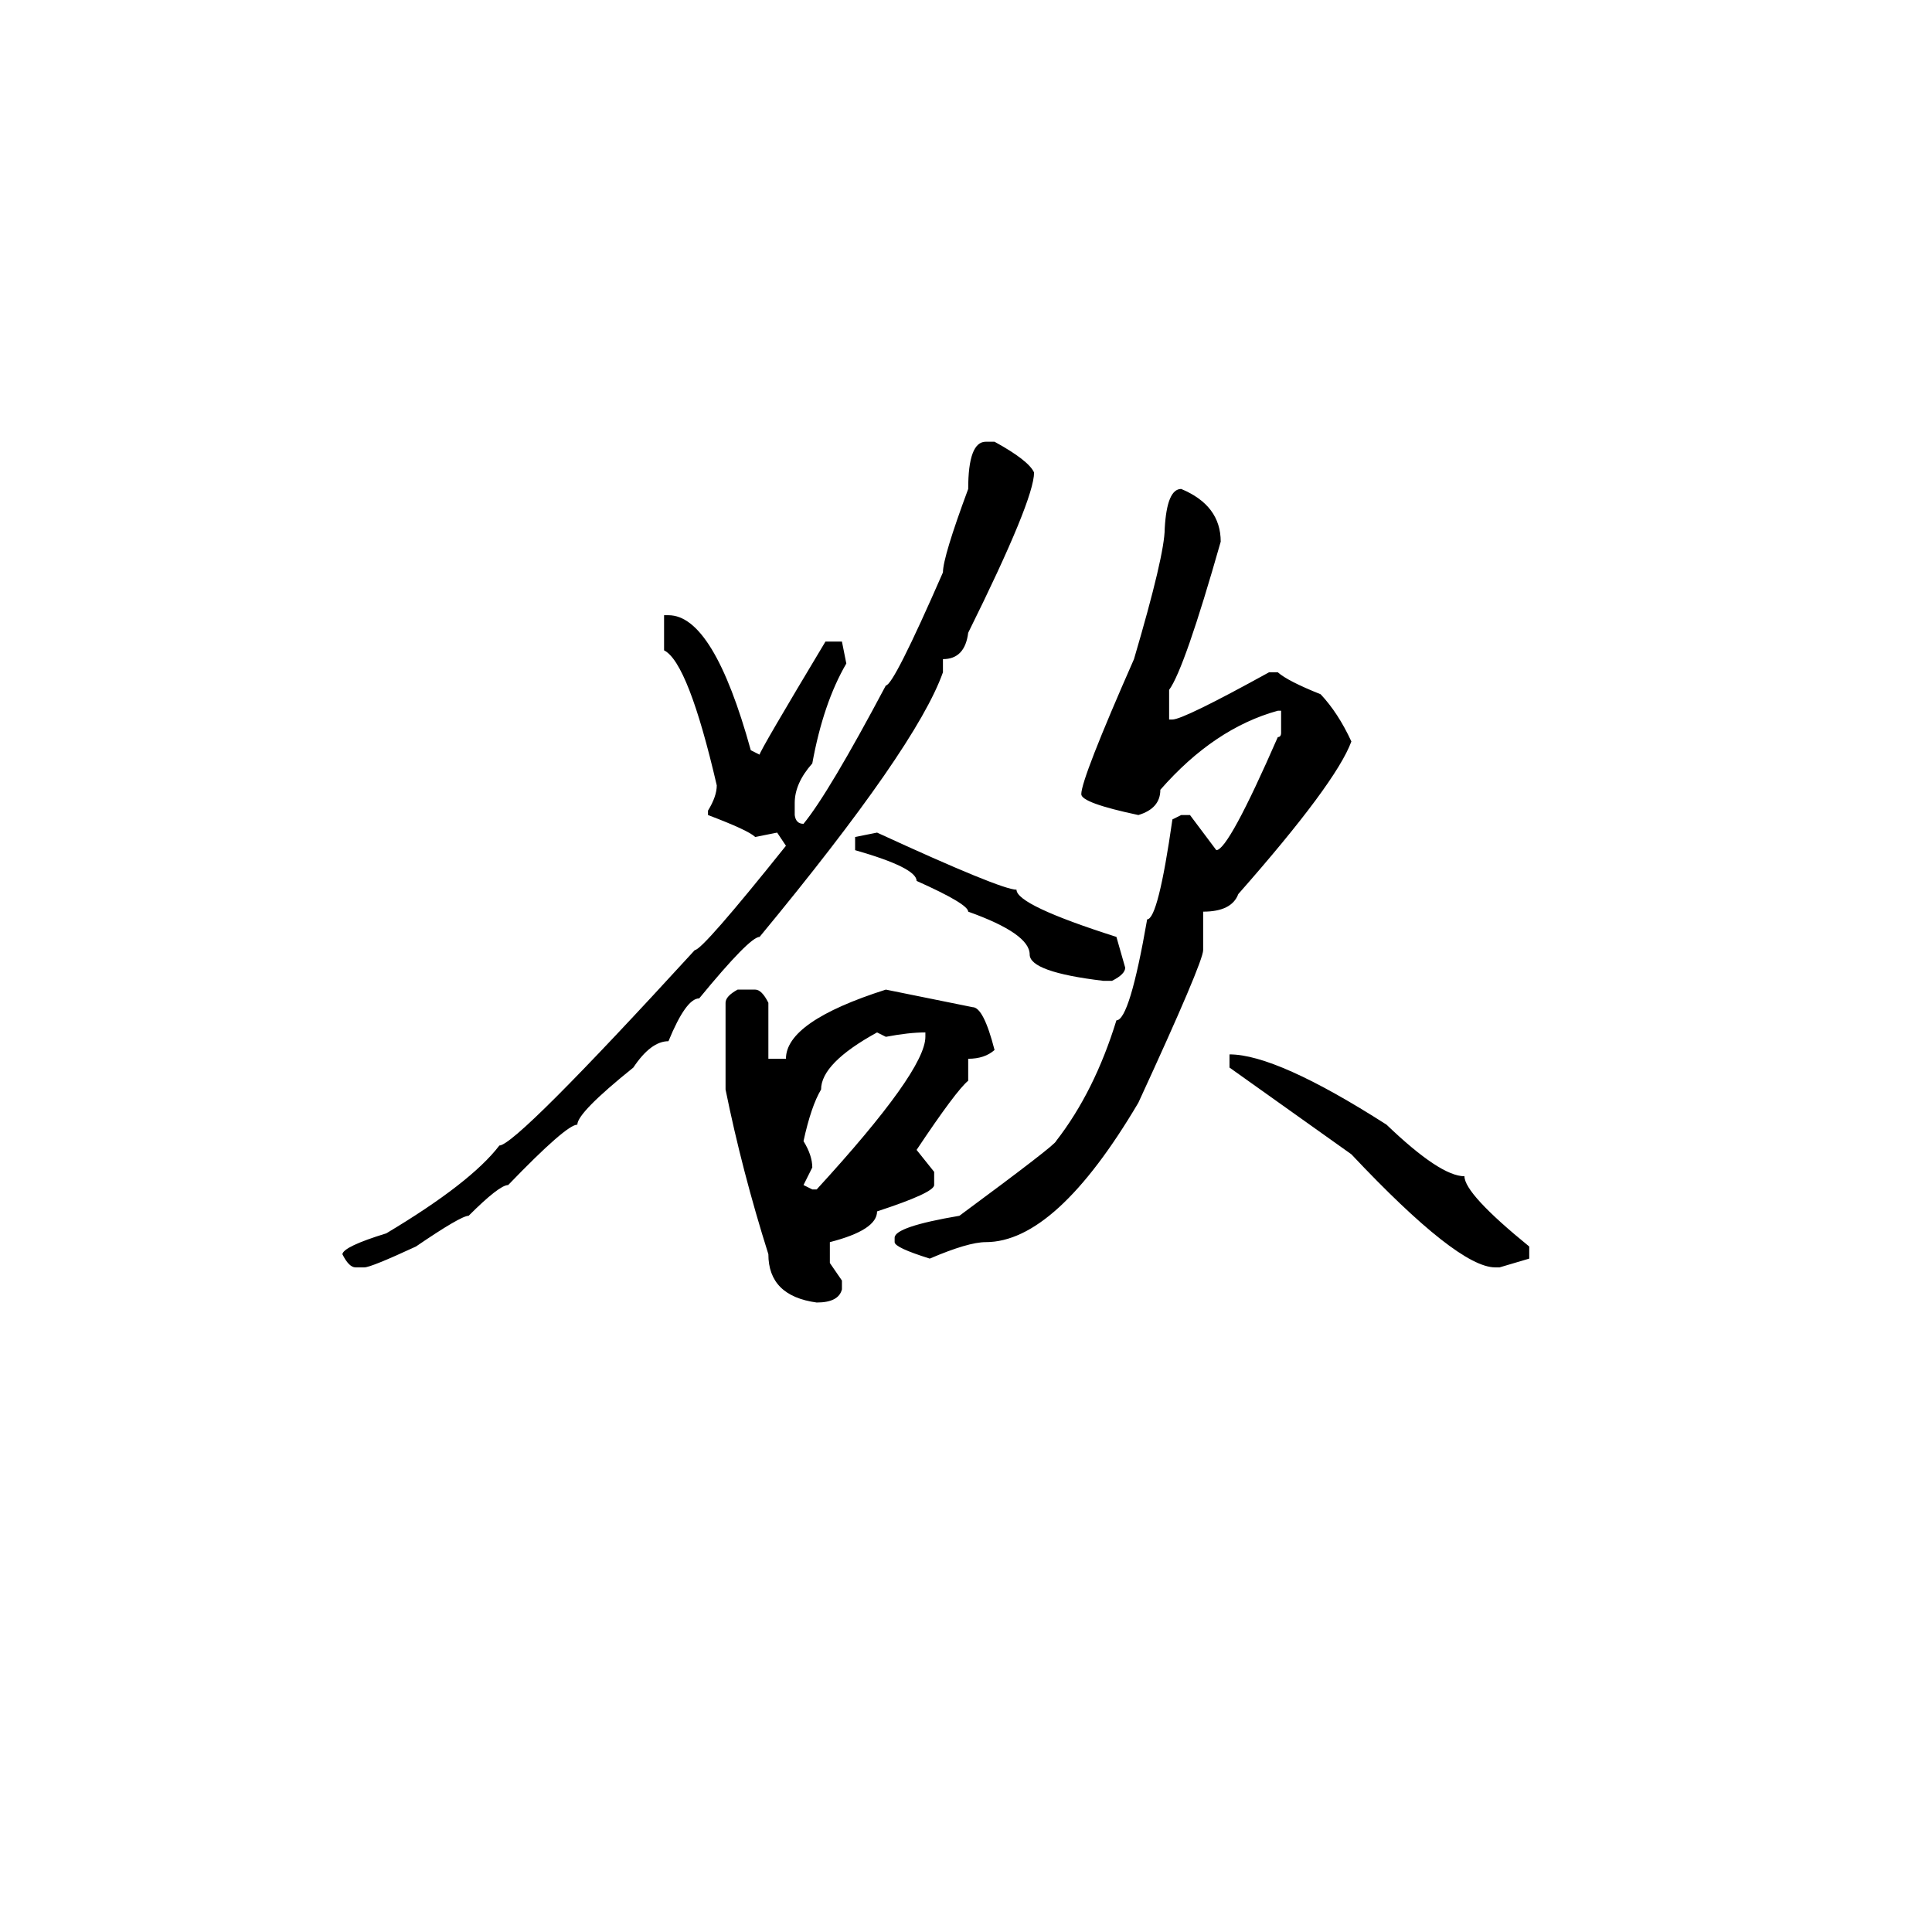
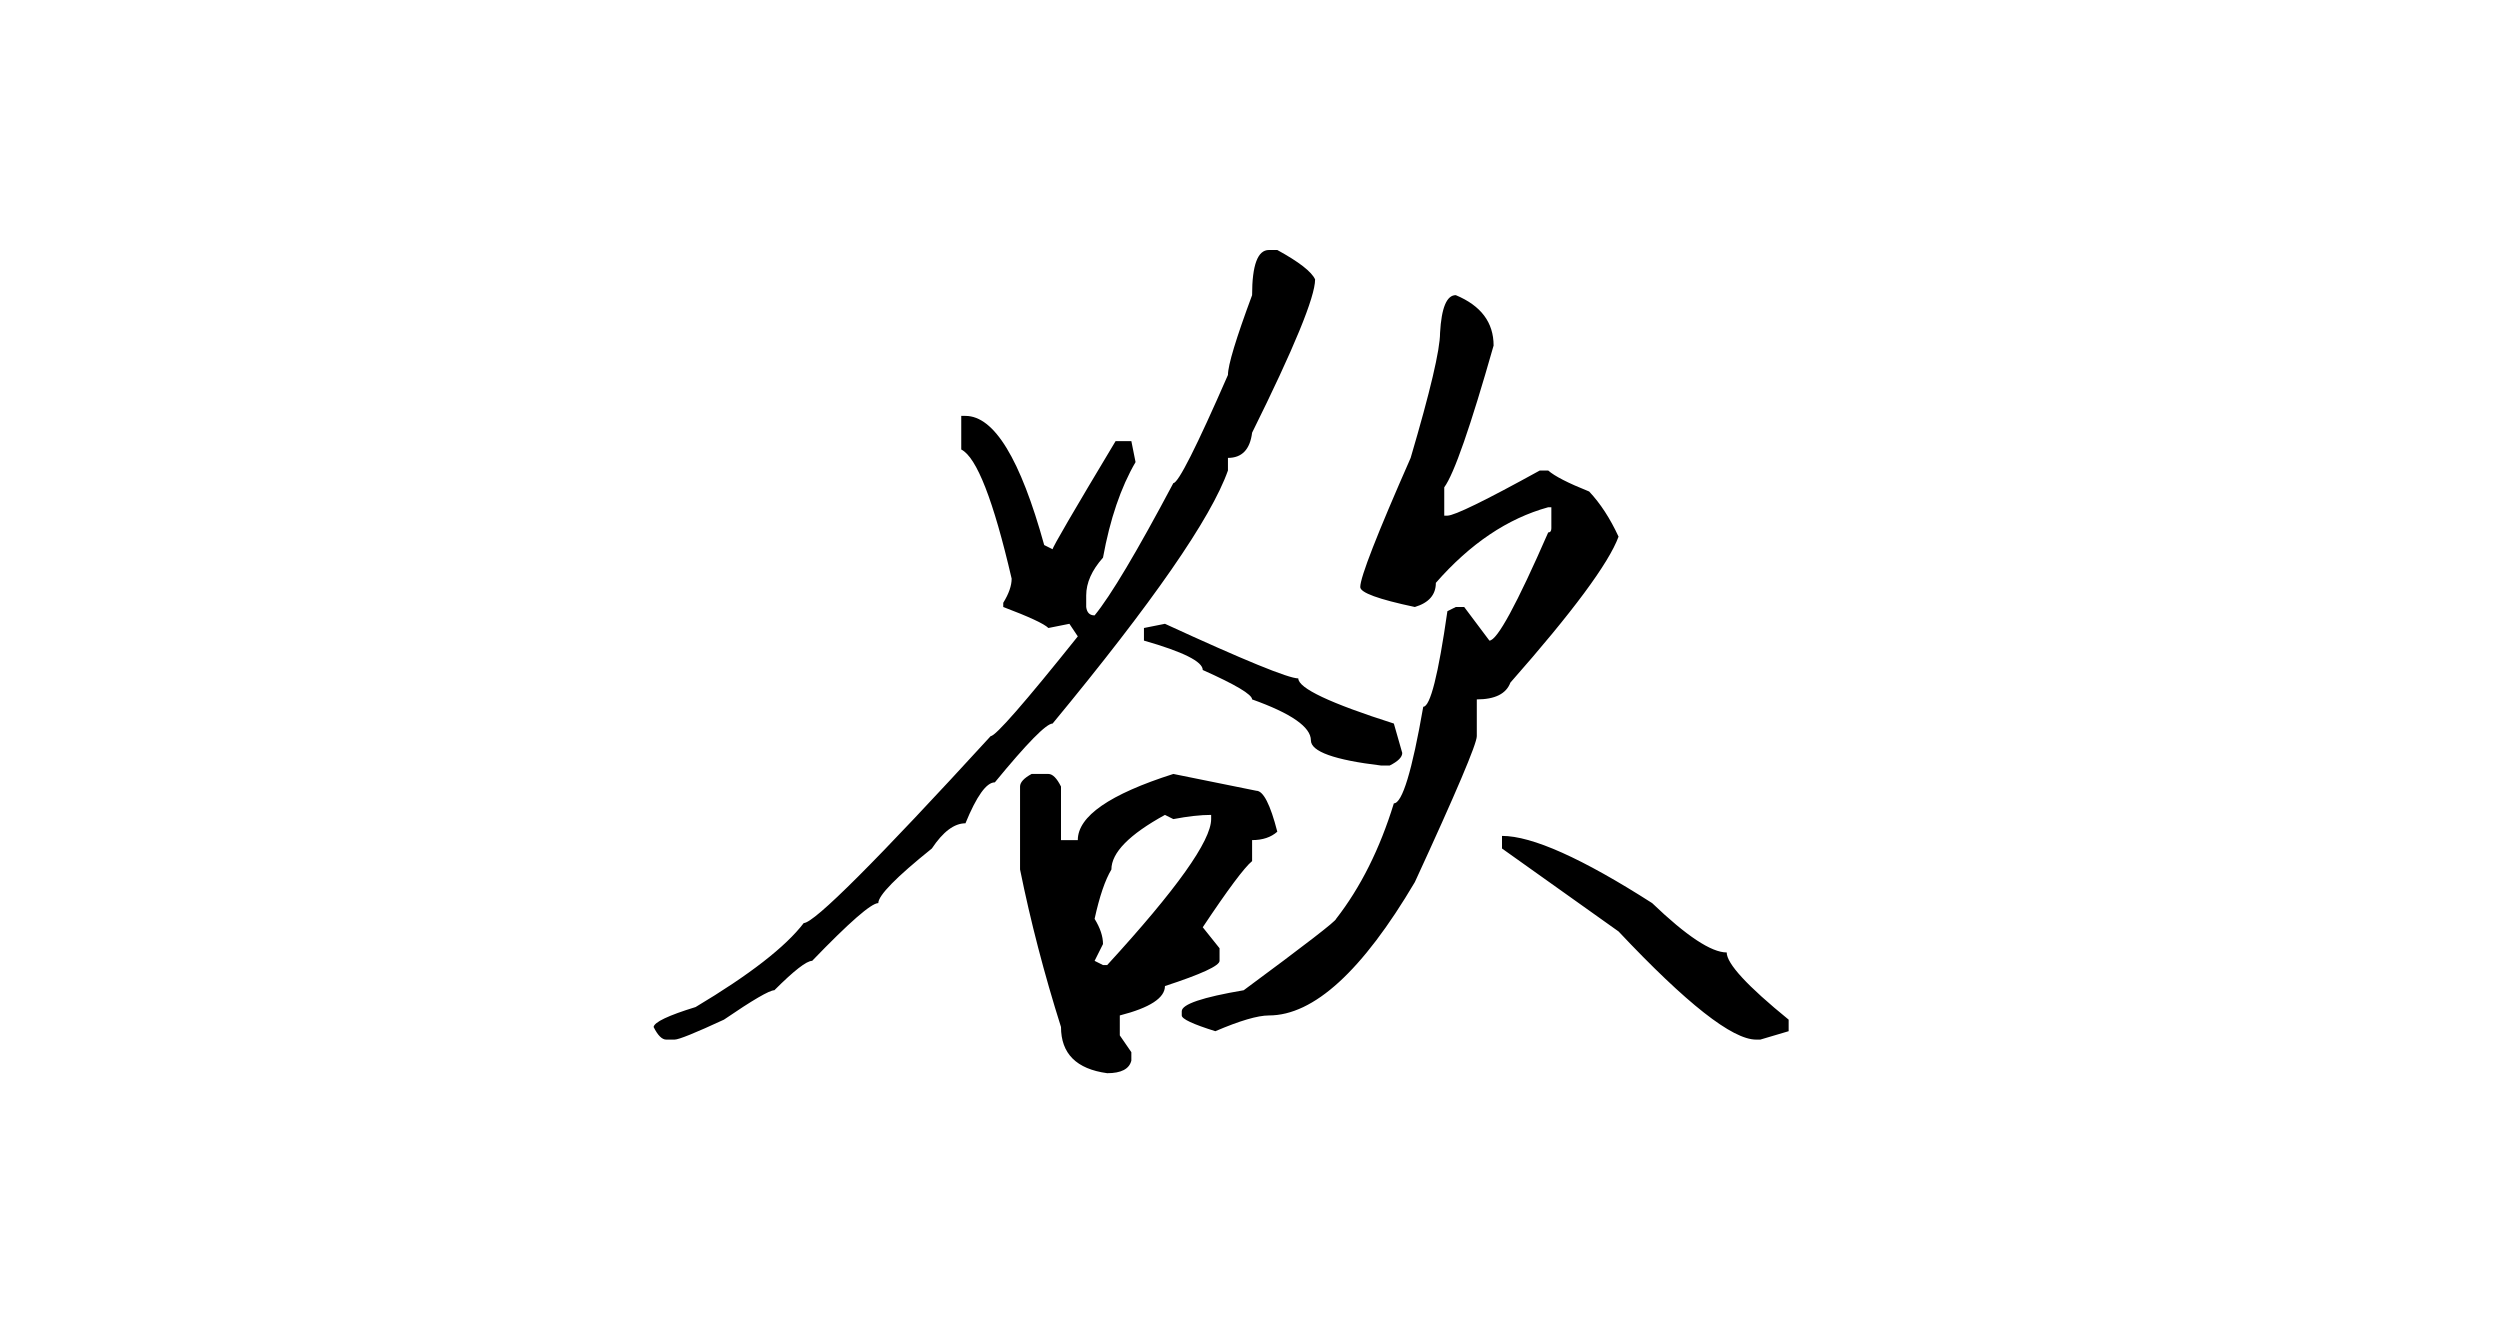
- <svg xmlns="http://www.w3.org/2000/svg" width="1000" height="1000" viewBox="0 0 1000 1000">
-   <g transform="translate(215.857,645.7654) scale(0.568286, -0.568286)">
+ <svg xmlns="http://www.w3.org/2000/svg" width="1000" height="529" viewBox="0 0 1000 529">
+   <g transform="translate(290,408.28) scale(0.42, -0.42)">
    <path d="M518 734H526Q557 717 562 706Q562 681 502 560Q499 536 479 536V524Q455 456 312 283Q303 283 257 227Q245 227 229 188Q213 188 197 164Q146 123 146 112Q136 112 83 57Q75 57 47 29Q40 29 -1 1Q-42 -18 -48 -18H-56Q-62 -18 -68 -6Q-67 1 -28 13Q49 59 75 93Q90 93 253 271Q260 271 336 366L328 378L308 374Q302 380 265 394V398Q273 411 273 421Q247 533 225 544V576H229Q270 576 304 453L312 449Q312 452 372 552H387L391 532Q370 496 360 441Q344 423 344 405V394Q345 386 352 386Q375 414 427 512Q434 512 479 615Q479 629 502 691Q502 734 518 734ZM696 691Q732 676 732 643Q699 527 685 508V481H688Q698 481 776 524H784Q793 516 823 504Q839 487 851 461Q837 423 748 322Q742 306 716 306V271Q716 260 657 132Q582 5 518 5Q502 5 467 -10Q435 0 435 5V9Q435 19 494 29Q582 94 582 97Q617 142 637 207Q649 207 665 299Q675 299 688 390L696 394H704L728 362Q739 362 784 465Q787 465 787 469V489H784Q726 473 677 417Q677 400 657 394Q605 405 605 413Q605 427 653 536Q681 631 681 655Q683 691 696 691ZM419 378Q532 326 546 326Q546 312 637 283L645 255Q645 249 633 243H625Q558 251 558 267Q558 286 502 306Q502 313 455 334Q455 346 399 362V374ZM292 235H308Q314 235 320 223V172H336Q336 206 427 235L506 219Q516 219 526 180Q517 172 502 172V152Q491 143 455 89L471 69V57Q471 50 419 33Q419 16 376 5V-14L387 -30V-38Q384 -50 364 -50Q320 -44 320 -6Q296 70 281 144V223Q281 229 292 235ZM352 97Q360 84 360 73L352 57L360 53H364Q463 161 463 192V196Q448 196 427 192L419 196Q368 168 368 144Q359 129 352 97ZM740 176Q783 176 883 112Q932 65 954 65Q954 49 1013 1V-10L986 -18H982Q948 -18 851 85L740 164Z" fill="#000000" />
  </g>
</svg>
